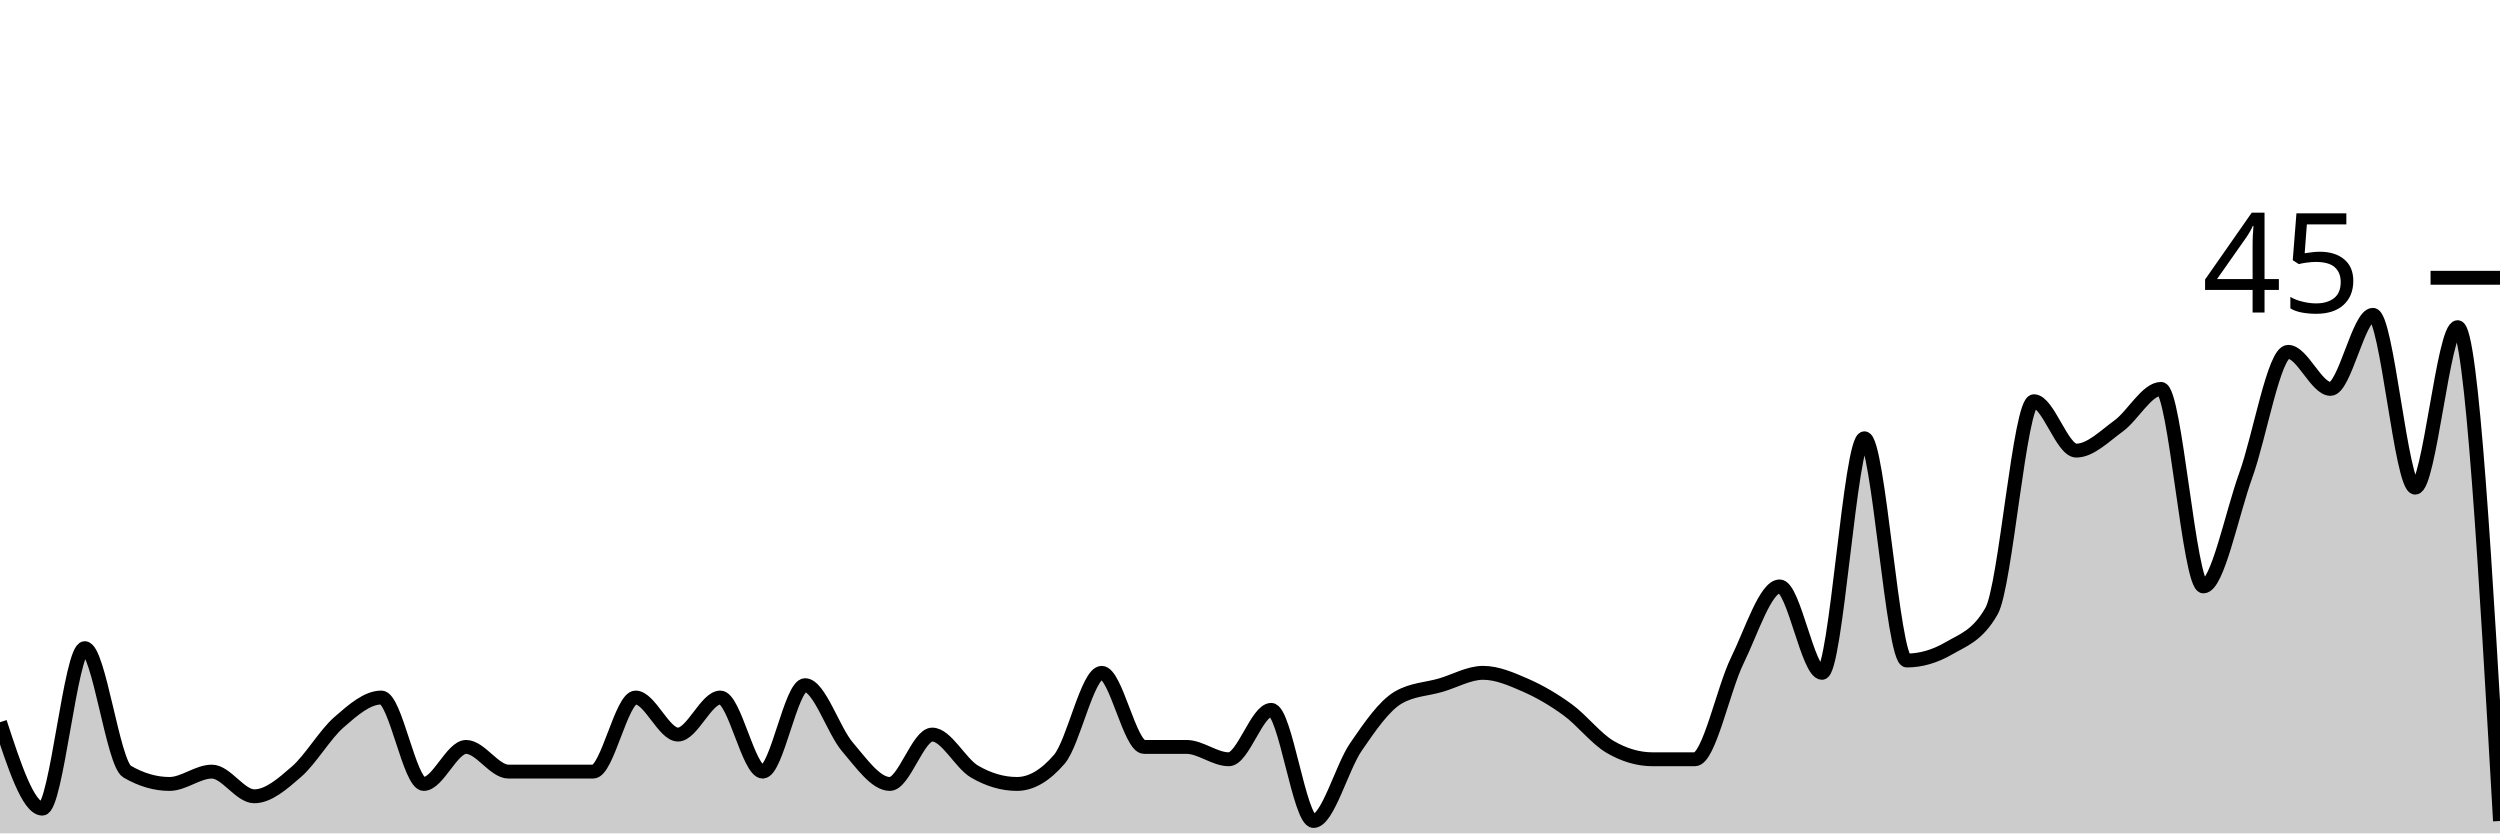
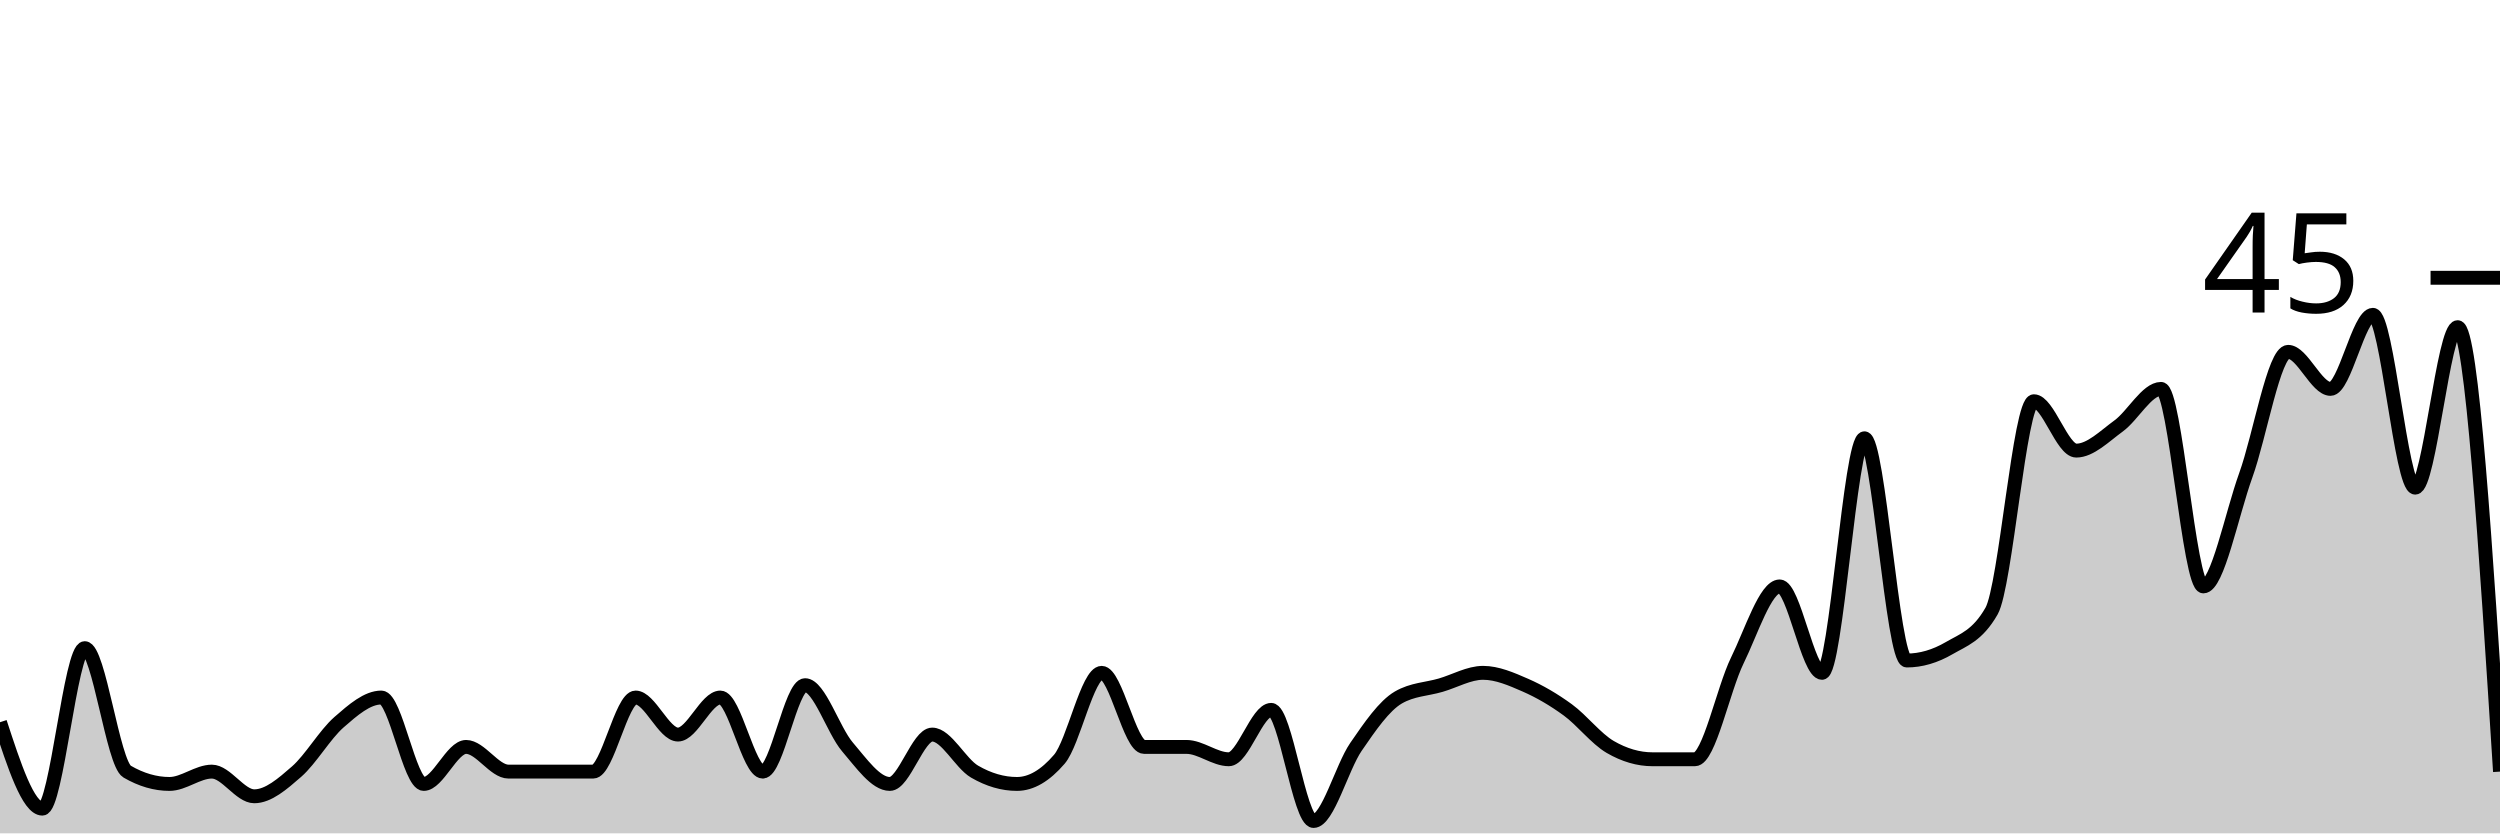
<svg xmlns="http://www.w3.org/2000/svg" viewBox="0 0 180 60">
  <g transform="translate(0,20)">
-     <path class="area" fill="rgba(0, 0, 0, 0.2)" d="M0,32C1.017,35.111,2.034,38.222,3.051,38.222C4.068,38.222,5.085,26.667,6.102,26.667C7.119,26.667,8.136,34.963,9.153,35.556C10.169,36.148,11.186,36.444,12.203,36.444C13.22,36.444,14.237,35.556,15.254,35.556C16.271,35.556,17.288,37.333,18.305,37.333C19.322,37.333,20.339,36.444,21.356,35.556C22.373,34.667,23.39,32.889,24.407,32C25.424,31.111,26.441,30.222,27.458,30.222C28.475,30.222,29.492,36.444,30.508,36.444C31.525,36.444,32.542,33.778,33.559,33.778C34.576,33.778,35.593,35.556,36.61,35.556C37.627,35.556,38.644,35.556,39.661,35.556C40.678,35.556,41.695,35.556,42.712,35.556C43.729,35.556,44.746,30.222,45.763,30.222C46.78,30.222,47.797,32.889,48.814,32.889C49.831,32.889,50.847,30.222,51.864,30.222C52.881,30.222,53.898,35.556,54.915,35.556C55.932,35.556,56.949,29.333,57.966,29.333C58.983,29.333,60,32.593,61.017,33.778C62.034,34.963,63.051,36.444,64.068,36.444C65.085,36.444,66.102,32.889,67.119,32.889C68.136,32.889,69.153,34.963,70.169,35.556C71.186,36.148,72.203,36.444,73.22,36.444C74.237,36.444,75.254,35.852,76.271,34.667C77.288,33.481,78.305,28.444,79.322,28.444C80.339,28.444,81.356,33.778,82.373,33.778C83.39,33.778,84.407,33.778,85.424,33.778C86.441,33.778,87.458,34.667,88.475,34.667C89.492,34.667,90.508,31.111,91.525,31.111C92.542,31.111,93.559,39.111,94.576,39.111C95.593,39.111,96.61,35.259,97.627,33.778C98.644,32.296,99.661,30.815,100.678,30.222C101.695,29.63,102.712,29.63,103.729,29.333C104.746,29.037,105.763,28.444,106.78,28.444C107.797,28.444,108.814,28.889,109.831,29.333C110.847,29.778,111.864,30.37,112.881,31.111C113.898,31.852,114.915,33.185,115.932,33.778C116.949,34.37,117.966,34.667,118.983,34.667C120,34.667,121.017,34.667,122.034,34.667C123.051,34.667,124.068,29.63,125.085,27.556C126.102,25.481,127.119,22.222,128.136,22.222C129.153,22.222,130.169,28.444,131.186,28.444C132.203,28.444,133.22,11.556,134.237,11.556C135.254,11.556,136.271,27.556,137.288,27.556C138.305,27.556,139.322,27.259,140.339,26.667C141.356,26.074,142.373,25.778,143.39,24C144.407,22.222,145.424,8.889,146.441,8.889C147.458,8.889,148.475,12.444,149.492,12.444C150.508,12.444,151.525,11.407,152.542,10.667C153.559,9.926,154.576,8,155.593,8C156.61,8,157.627,22.222,158.644,22.222C159.661,22.222,160.678,17.037,161.695,14.222C162.712,11.407,163.729,5.333,164.746,5.333C165.763,5.333,166.78,8,167.797,8C168.814,8,169.831,2.667,170.847,2.667C171.864,2.667,172.881,15.111,173.898,15.111C174.915,15.111,175.932,3.556,176.949,3.556C177.966,3.556,178.983,21.333,180,39.111L180,40C178.983,40,177.966,40,176.949,40C175.932,40,174.915,40,173.898,40C172.881,40,171.864,40,170.847,40C169.831,40,168.814,40,167.797,40C166.78,40,165.763,40,164.746,40C163.729,40,162.712,40,161.695,40C160.678,40,159.661,40,158.644,40C157.627,40,156.61,40,155.593,40C154.576,40,153.559,40,152.542,40C151.525,40,150.508,40,149.492,40C148.475,40,147.458,40,146.441,40C145.424,40,144.407,40,143.39,40C142.373,40,141.356,40,140.339,40C139.322,40,138.305,40,137.288,40C136.271,40,135.254,40,134.237,40C133.22,40,132.203,40,131.186,40C130.169,40,129.153,40,128.136,40C127.119,40,126.102,40,125.085,40C124.068,40,123.051,40,122.034,40C121.017,40,120,40,118.983,40C117.966,40,116.949,40,115.932,40C114.915,40,113.898,40,112.881,40C111.864,40,110.847,40,109.831,40C108.814,40,107.797,40,106.78,40C105.763,40,104.746,40,103.729,40C102.712,40,101.695,40,100.678,40C99.661,40,98.644,40,97.627,40C96.61,40,95.593,40,94.576,40C93.559,40,92.542,40,91.525,40C90.508,40,89.492,40,88.475,40C87.458,40,86.441,40,85.424,40C84.407,40,83.39,40,82.373,40C81.356,40,80.339,40,79.322,40C78.305,40,77.288,40,76.271,40C75.254,40,74.237,40,73.22,40C72.203,40,71.186,40,70.169,40C69.153,40,68.136,40,67.119,40C66.102,40,65.085,40,64.068,40C63.051,40,62.034,40,61.017,40C60,40,58.983,40,57.966,40C56.949,40,55.932,40,54.915,40C53.898,40,52.881,40,51.864,40C50.847,40,49.831,40,48.814,40C47.797,40,46.78,40,45.763,40C44.746,40,43.729,40,42.712,40C41.695,40,40.678,40,39.661,40C38.644,40,37.627,40,36.61,40C35.593,40,34.576,40,33.559,40C32.542,40,31.525,40,30.508,40C29.492,40,28.475,40,27.458,40C26.441,40,25.424,40,24.407,40C23.39,40,22.373,40,21.356,40C20.339,40,19.322,40,18.305,40C17.288,40,16.271,40,15.254,40C14.237,40,13.22,40,12.203,40C11.186,40,10.169,40,9.153,40C8.136,40,7.119,40,6.102,40C5.085,40,4.068,40,3.051,40C2.034,40,1.017,40,0,40Z" />
-     <path class="line" stroke="black" fill="none" d="M0,32C1.017,35.111,2.034,38.222,3.051,38.222C4.068,38.222,5.085,26.667,6.102,26.667C7.119,26.667,8.136,34.963,9.153,35.556C10.169,36.148,11.186,36.444,12.203,36.444C13.22,36.444,14.237,35.556,15.254,35.556C16.271,35.556,17.288,37.333,18.305,37.333C19.322,37.333,20.339,36.444,21.356,35.556C22.373,34.667,23.39,32.889,24.407,32C25.424,31.111,26.441,30.222,27.458,30.222C28.475,30.222,29.492,36.444,30.508,36.444C31.525,36.444,32.542,33.778,33.559,33.778C34.576,33.778,35.593,35.556,36.61,35.556C37.627,35.556,38.644,35.556,39.661,35.556C40.678,35.556,41.695,35.556,42.712,35.556C43.729,35.556,44.746,30.222,45.763,30.222C46.78,30.222,47.797,32.889,48.814,32.889C49.831,32.889,50.847,30.222,51.864,30.222C52.881,30.222,53.898,35.556,54.915,35.556C55.932,35.556,56.949,29.333,57.966,29.333C58.983,29.333,60,32.593,61.017,33.778C62.034,34.963,63.051,36.444,64.068,36.444C65.085,36.444,66.102,32.889,67.119,32.889C68.136,32.889,69.153,34.963,70.169,35.556C71.186,36.148,72.203,36.444,73.22,36.444C74.237,36.444,75.254,35.852,76.271,34.667C77.288,33.481,78.305,28.444,79.322,28.444C80.339,28.444,81.356,33.778,82.373,33.778C83.39,33.778,84.407,33.778,85.424,33.778C86.441,33.778,87.458,34.667,88.475,34.667C89.492,34.667,90.508,31.111,91.525,31.111C92.542,31.111,93.559,39.111,94.576,39.111C95.593,39.111,96.61,35.259,97.627,33.778C98.644,32.296,99.661,30.815,100.678,30.222C101.695,29.63,102.712,29.63,103.729,29.333C104.746,29.037,105.763,28.444,106.78,28.444C107.797,28.444,108.814,28.889,109.831,29.333C110.847,29.778,111.864,30.37,112.881,31.111C113.898,31.852,114.915,33.185,115.932,33.778C116.949,34.37,117.966,34.667,118.983,34.667C120,34.667,121.017,34.667,122.034,34.667C123.051,34.667,124.068,29.63,125.085,27.556C126.102,25.481,127.119,22.222,128.136,22.222C129.153,22.222,130.169,28.444,131.186,28.444C132.203,28.444,133.22,11.556,134.237,11.556C135.254,11.556,136.271,27.556,137.288,27.556C138.305,27.556,139.322,27.259,140.339,26.667C141.356,26.074,142.373,25.778,143.39,24C144.407,22.222,145.424,8.889,146.441,8.889C147.458,8.889,148.475,12.444,149.492,12.444C150.508,12.444,151.525,11.407,152.542,10.667C153.559,9.926,154.576,8,155.593,8C156.61,8,157.627,22.222,158.644,22.222C159.661,22.222,160.678,17.037,161.695,14.222C162.712,11.407,163.729,5.333,164.746,5.333C165.763,5.333,166.78,8,167.797,8C168.814,8,169.831,2.667,170.847,2.667C171.864,2.667,172.881,15.111,173.898,15.111C174.915,15.111,175.932,3.556,176.949,3.556C177.966,3.556,178.983,21.333,180,39.111" />
+     <path class="area" fill="rgba(0, 0, 0, 0.2)" d="M0,32C1.017,35.111,2.034,38.222,3.051,38.222C4.068,38.222,5.085,26.667,6.102,26.667C7.119,26.667,8.136,34.963,9.153,35.556C10.169,36.148,11.186,36.444,12.203,36.444C13.22,36.444,14.237,35.556,15.254,35.556C16.271,35.556,17.288,37.333,18.305,37.333C19.322,37.333,20.339,36.444,21.356,35.556C22.373,34.667,23.39,32.889,24.407,32C25.424,31.111,26.441,30.222,27.458,30.222C28.475,30.222,29.492,36.444,30.508,36.444C31.525,36.444,32.542,33.778,33.559,33.778C34.576,33.778,35.593,35.556,36.61,35.556C37.627,35.556,38.644,35.556,39.661,35.556C40.678,35.556,41.695,35.556,42.712,35.556C43.729,35.556,44.746,30.222,45.763,30.222C46.78,30.222,47.797,32.889,48.814,32.889C49.831,32.889,50.847,30.222,51.864,30.222C52.881,30.222,53.898,35.556,54.915,35.556C55.932,35.556,56.949,29.333,57.966,29.333C58.983,29.333,60,32.593,61.017,33.778C62.034,34.963,63.051,36.444,64.068,36.444C65.085,36.444,66.102,32.889,67.119,32.889C68.136,32.889,69.153,34.963,70.169,35.556C71.186,36.148,72.203,36.444,73.22,36.444C74.237,36.444,75.254,35.852,76.271,34.667C77.288,33.481,78.305,28.444,79.322,28.444C80.339,28.444,81.356,33.778,82.373,33.778C83.39,33.778,84.407,33.778,85.424,33.778C86.441,33.778,87.458,34.667,88.475,34.667C89.492,34.667,90.508,31.111,91.525,31.111C92.542,31.111,93.559,39.111,94.576,39.111C95.593,39.111,96.61,35.259,97.627,33.778C98.644,32.296,99.661,30.815,100.678,30.222C101.695,29.63,102.712,29.63,103.729,29.333C104.746,29.037,105.763,28.444,106.78,28.444C107.797,28.444,108.814,28.889,109.831,29.333C110.847,29.778,111.864,30.37,112.881,31.111C113.898,31.852,114.915,33.185,115.932,33.778C116.949,34.37,117.966,34.667,118.983,34.667C120,34.667,121.017,34.667,122.034,34.667C123.051,34.667,124.068,29.63,125.085,27.556C126.102,25.481,127.119,22.222,128.136,22.222C129.153,22.222,130.169,28.444,131.186,28.444C132.203,28.444,133.22,11.556,134.237,11.556C135.254,11.556,136.271,27.556,137.288,27.556C138.305,27.556,139.322,27.259,140.339,26.667C141.356,26.074,142.373,25.778,143.39,24C144.407,22.222,145.424,8.889,146.441,8.889C147.458,8.889,148.475,12.444,149.492,12.444C150.508,12.444,151.525,11.407,152.542,10.667C153.559,9.926,154.576,8,155.593,8C156.61,8,157.627,22.222,158.644,22.222C159.661,22.222,160.678,17.037,161.695,14.222C162.712,11.407,163.729,5.333,164.746,5.333C165.763,5.333,166.78,8,167.797,8C168.814,8,169.831,2.667,170.847,2.667C171.864,2.667,172.881,15.111,173.898,15.111C174.915,15.111,175.932,3.556,176.949,3.556C177.966,3.556,178.983,19.556,180,35.556L180,40C178.983,40,177.966,40,176.949,40C175.932,40,174.915,40,173.898,40C172.881,40,171.864,40,170.847,40C169.831,40,168.814,40,167.797,40C166.78,40,165.763,40,164.746,40C163.729,40,162.712,40,161.695,40C160.678,40,159.661,40,158.644,40C157.627,40,156.61,40,155.593,40C154.576,40,153.559,40,152.542,40C151.525,40,150.508,40,149.492,40C148.475,40,147.458,40,146.441,40C145.424,40,144.407,40,143.39,40C142.373,40,141.356,40,140.339,40C139.322,40,138.305,40,137.288,40C136.271,40,135.254,40,134.237,40C133.22,40,132.203,40,131.186,40C130.169,40,129.153,40,128.136,40C127.119,40,126.102,40,125.085,40C124.068,40,123.051,40,122.034,40C121.017,40,120,40,118.983,40C117.966,40,116.949,40,115.932,40C114.915,40,113.898,40,112.881,40C111.864,40,110.847,40,109.831,40C108.814,40,107.797,40,106.78,40C105.763,40,104.746,40,103.729,40C102.712,40,101.695,40,100.678,40C99.661,40,98.644,40,97.627,40C96.61,40,95.593,40,94.576,40C93.559,40,92.542,40,91.525,40C90.508,40,89.492,40,88.475,40C87.458,40,86.441,40,85.424,40C84.407,40,83.39,40,82.373,40C81.356,40,80.339,40,79.322,40C78.305,40,77.288,40,76.271,40C75.254,40,74.237,40,73.22,40C72.203,40,71.186,40,70.169,40C69.153,40,68.136,40,67.119,40C66.102,40,65.085,40,64.068,40C63.051,40,62.034,40,61.017,40C60,40,58.983,40,57.966,40C56.949,40,55.932,40,54.915,40C53.898,40,52.881,40,51.864,40C50.847,40,49.831,40,48.814,40C47.797,40,46.78,40,45.763,40C44.746,40,43.729,40,42.712,40C41.695,40,40.678,40,39.661,40C38.644,40,37.627,40,36.61,40C35.593,40,34.576,40,33.559,40C32.542,40,31.525,40,30.508,40C29.492,40,28.475,40,27.458,40C26.441,40,25.424,40,24.407,40C23.39,40,22.373,40,21.356,40C20.339,40,19.322,40,18.305,40C17.288,40,16.271,40,15.254,40C14.237,40,13.22,40,12.203,40C11.186,40,10.169,40,9.153,40C8.136,40,7.119,40,6.102,40C5.085,40,4.068,40,3.051,40C2.034,40,1.017,40,0,40Z" />
+     <path class="line" stroke="black" fill="none" d="M0,32C1.017,35.111,2.034,38.222,3.051,38.222C4.068,38.222,5.085,26.667,6.102,26.667C7.119,26.667,8.136,34.963,9.153,35.556C10.169,36.148,11.186,36.444,12.203,36.444C13.22,36.444,14.237,35.556,15.254,35.556C16.271,35.556,17.288,37.333,18.305,37.333C19.322,37.333,20.339,36.444,21.356,35.556C22.373,34.667,23.39,32.889,24.407,32C25.424,31.111,26.441,30.222,27.458,30.222C28.475,30.222,29.492,36.444,30.508,36.444C31.525,36.444,32.542,33.778,33.559,33.778C34.576,33.778,35.593,35.556,36.61,35.556C37.627,35.556,38.644,35.556,39.661,35.556C40.678,35.556,41.695,35.556,42.712,35.556C43.729,35.556,44.746,30.222,45.763,30.222C46.78,30.222,47.797,32.889,48.814,32.889C49.831,32.889,50.847,30.222,51.864,30.222C52.881,30.222,53.898,35.556,54.915,35.556C55.932,35.556,56.949,29.333,57.966,29.333C58.983,29.333,60,32.593,61.017,33.778C62.034,34.963,63.051,36.444,64.068,36.444C65.085,36.444,66.102,32.889,67.119,32.889C68.136,32.889,69.153,34.963,70.169,35.556C71.186,36.148,72.203,36.444,73.22,36.444C74.237,36.444,75.254,35.852,76.271,34.667C77.288,33.481,78.305,28.444,79.322,28.444C80.339,28.444,81.356,33.778,82.373,33.778C83.39,33.778,84.407,33.778,85.424,33.778C86.441,33.778,87.458,34.667,88.475,34.667C89.492,34.667,90.508,31.111,91.525,31.111C92.542,31.111,93.559,39.111,94.576,39.111C95.593,39.111,96.61,35.259,97.627,33.778C98.644,32.296,99.661,30.815,100.678,30.222C101.695,29.63,102.712,29.63,103.729,29.333C104.746,29.037,105.763,28.444,106.78,28.444C107.797,28.444,108.814,28.889,109.831,29.333C110.847,29.778,111.864,30.37,112.881,31.111C113.898,31.852,114.915,33.185,115.932,33.778C116.949,34.37,117.966,34.667,118.983,34.667C120,34.667,121.017,34.667,122.034,34.667C123.051,34.667,124.068,29.63,125.085,27.556C126.102,25.481,127.119,22.222,128.136,22.222C129.153,22.222,130.169,28.444,131.186,28.444C132.203,28.444,133.22,11.556,134.237,11.556C135.254,11.556,136.271,27.556,137.288,27.556C138.305,27.556,139.322,27.259,140.339,26.667C141.356,26.074,142.373,25.778,143.39,24C144.407,22.222,145.424,8.889,146.441,8.889C147.458,8.889,148.475,12.444,149.492,12.444C150.508,12.444,151.525,11.407,152.542,10.667C153.559,9.926,154.576,8,155.593,8C156.61,8,157.627,22.222,158.644,22.222C159.661,22.222,160.678,17.037,161.695,14.222C162.712,11.407,163.729,5.333,164.746,5.333C165.763,5.333,166.78,8,167.797,8C168.814,8,169.831,2.667,170.847,2.667C171.864,2.667,172.881,15.111,173.898,15.111C174.915,15.111,175.932,3.556,176.949,3.556C177.966,3.556,178.983,19.556,180,35.556" />
    <path class="axis-ceiling" stroke-width="1" stroke="black" fill="none" d="M175,0L180,0" />
    <text class="axis-ceiling-label" font-family="sans-serif" text-anchor="end" font-size="10px" x="170" y="2.5">45</text>
  </g>
</svg>
